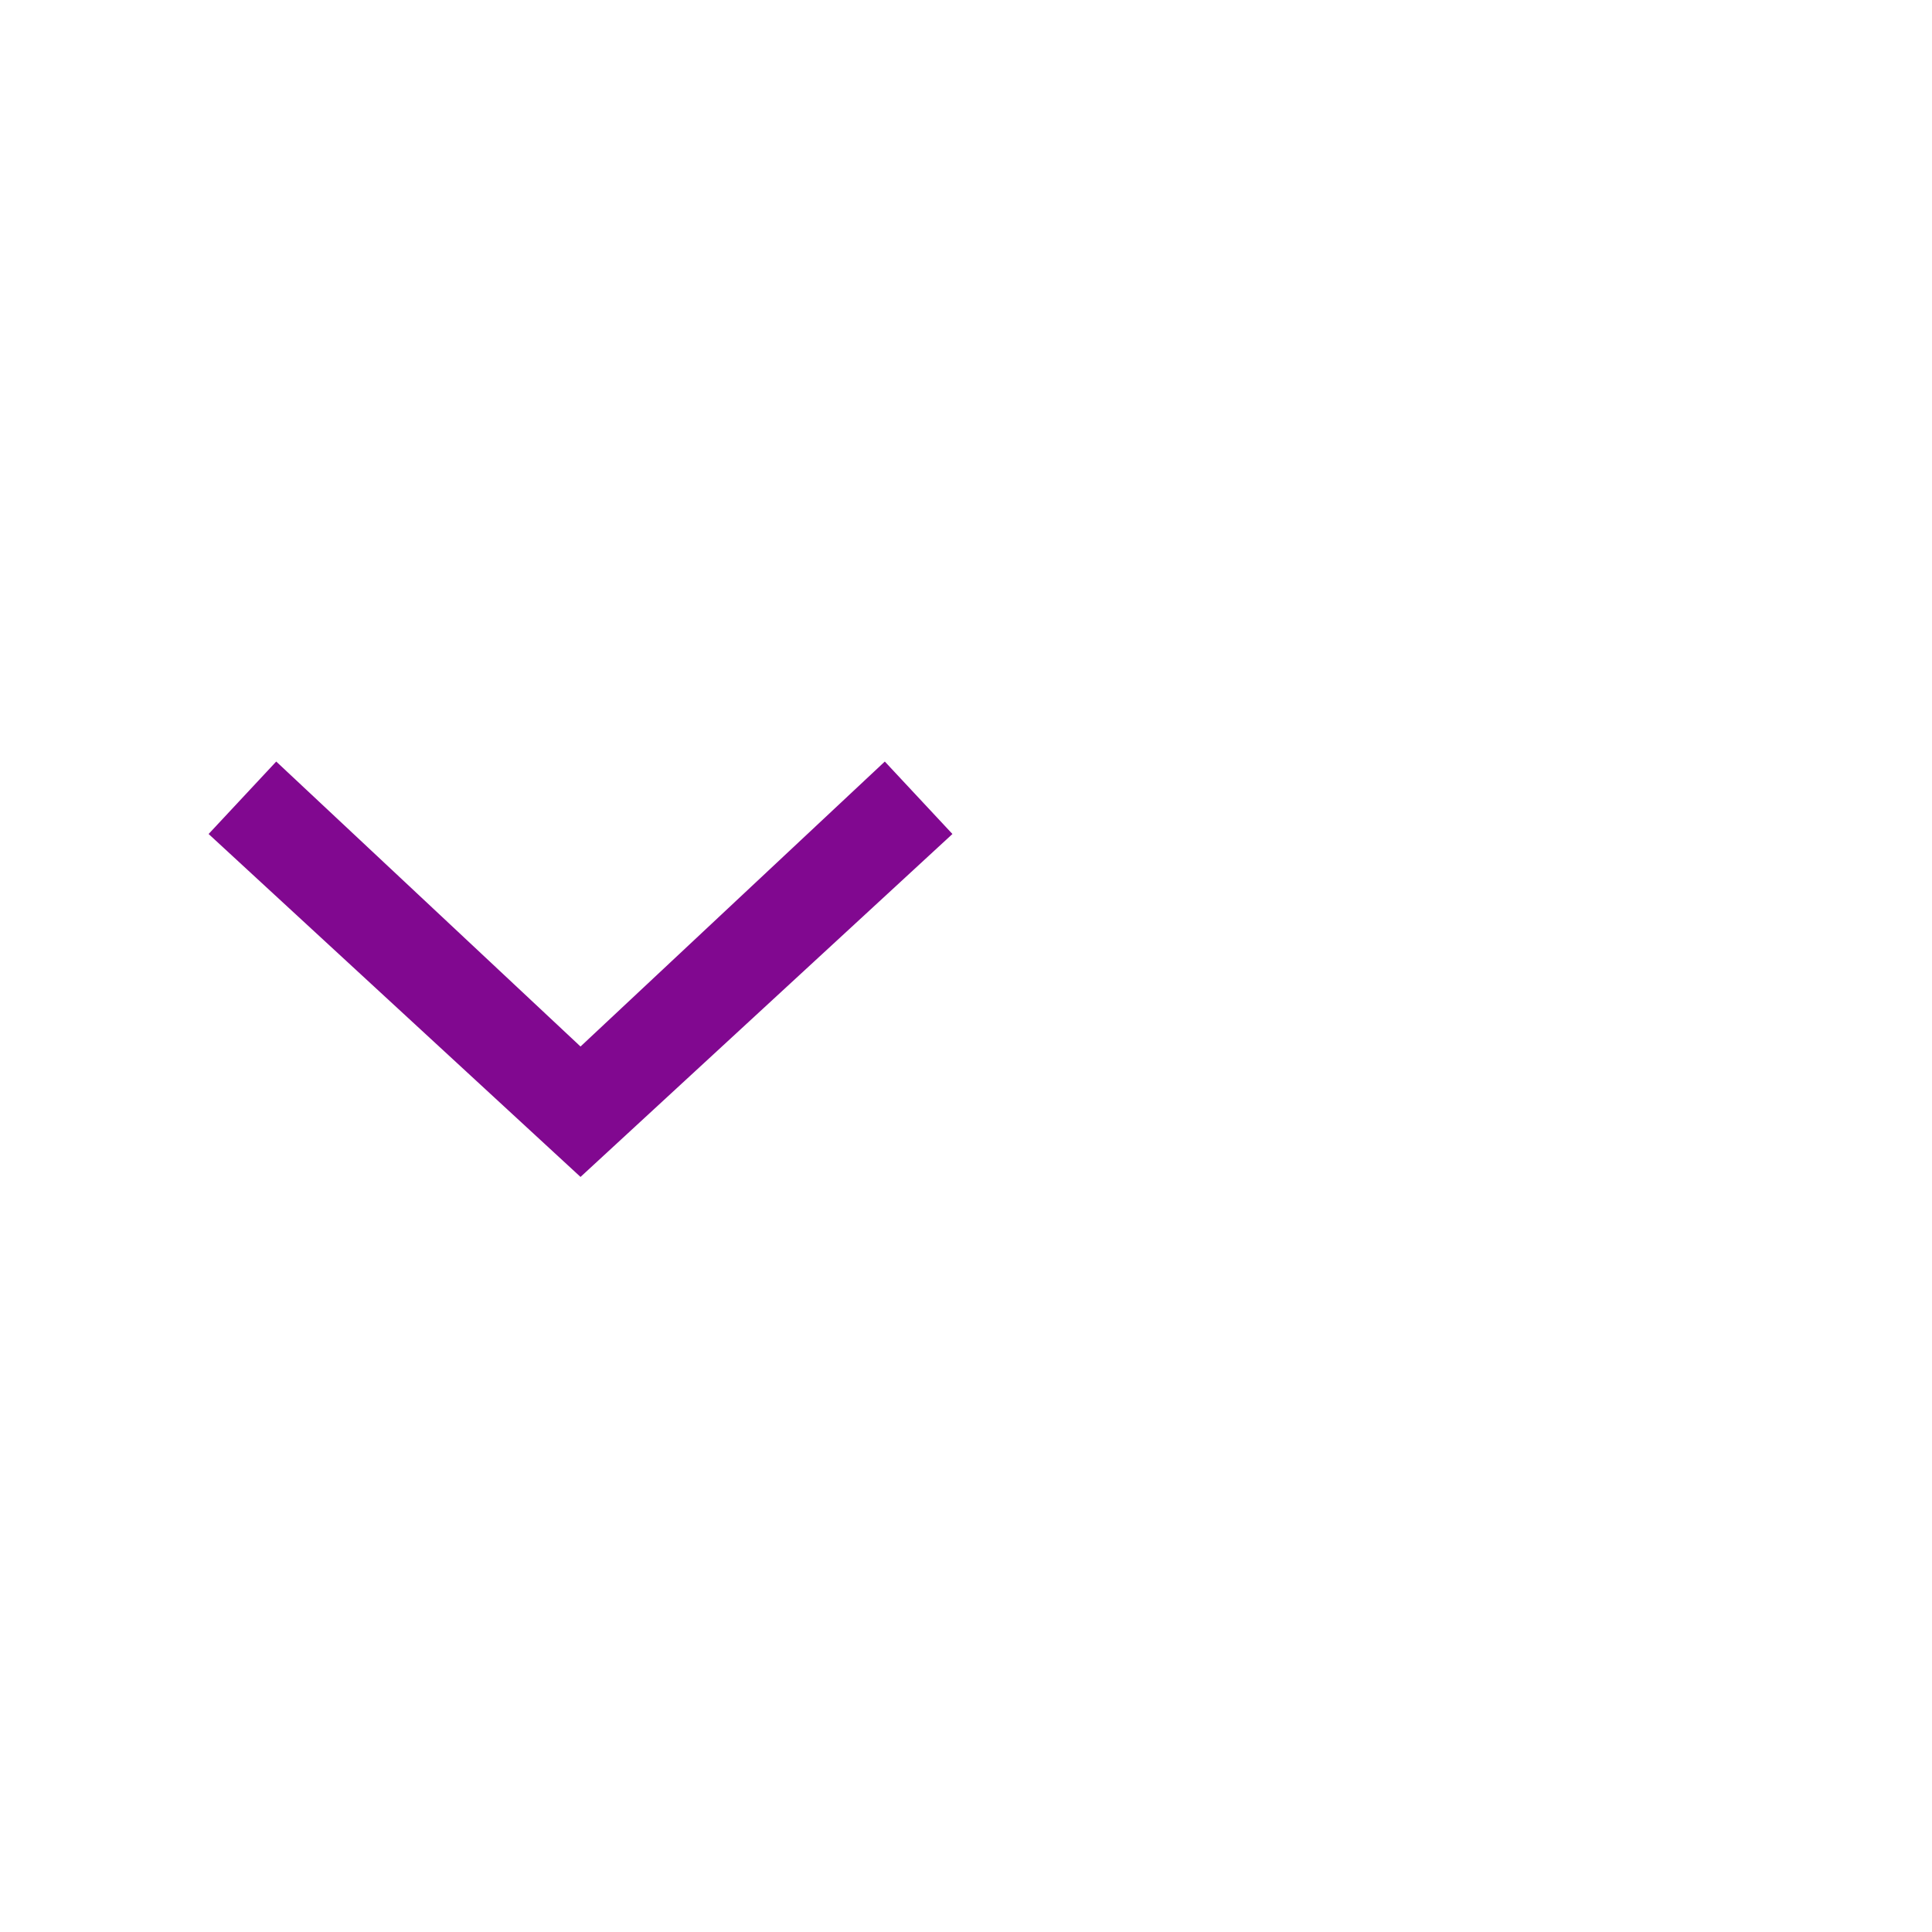
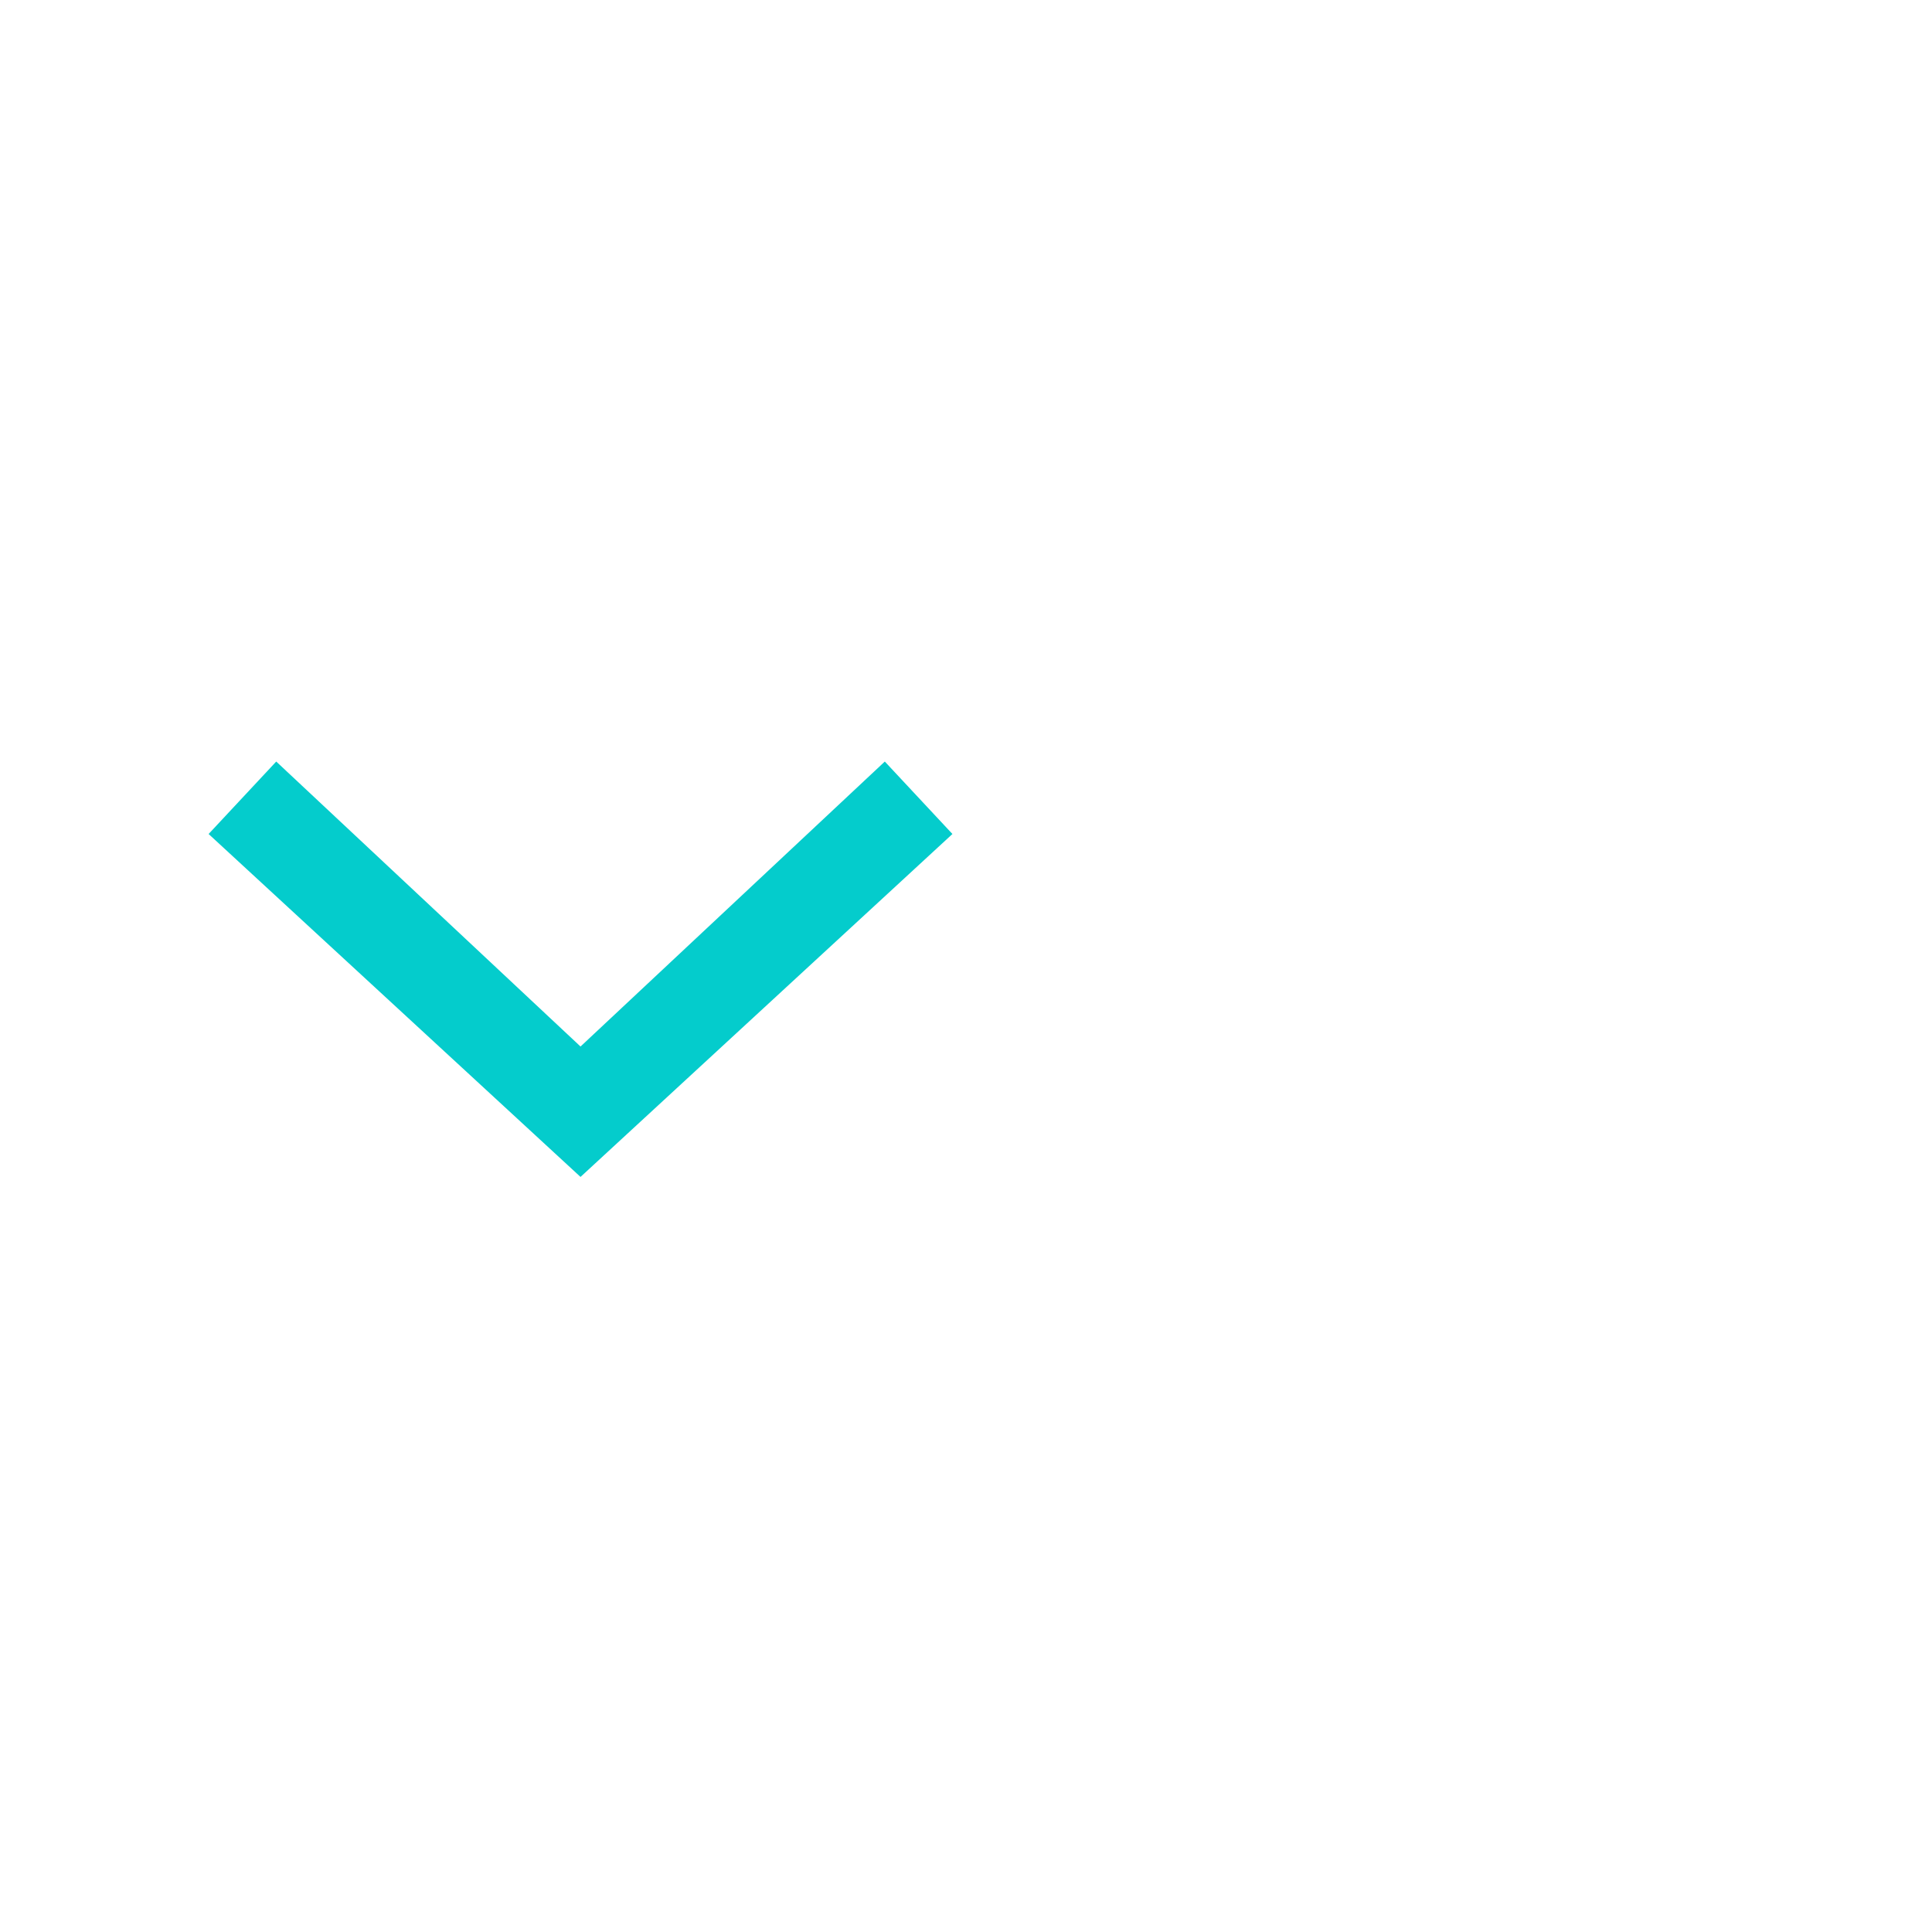
<svg xmlns="http://www.w3.org/2000/svg" version="1.1" id="svg11" x="0px" y="0px" viewBox="0 0 40 40" style="enable-background:new 0 0 40 40;" xml:space="preserve">
-   <style type="text/css">
- 	.st0{fill-rule:evenodd;clip-rule:evenodd;fill:#810890;}
+   <defs id="defs12" />
+   <style type="text/css" id="style2">
+ 	.st0{fill-rule:evenodd;clip-rule:evenodd;fill:#2EA1FF;}
	.st1{fill:none;}
</style>
  <g id="ComboBox">
    <g id="ic-arrow-drop-down" transform="translate(0, 8)">
      <g id="Group_8822" transform="translate(4.319, 7.767)">
-         <polygon id="Path_18879" class="st0" points="7.7,8.6 0,1.5 1.4,0 7.7,5.9 14,0 15.4,1.5    " />
+         <polygon id="Path_18879" class="st0" points="7.7,8.6 0,1.5 1.4,0 7.7,5.9 14,0 15.4,1.5    " style="fill:#04cccc;fill-opacity:1" />
      </g>
      <polygon id="Rectangle_4407" class="st1" points="0,0 24,0 24,24 0,24   " />
    </g>
  </g>
</svg>
